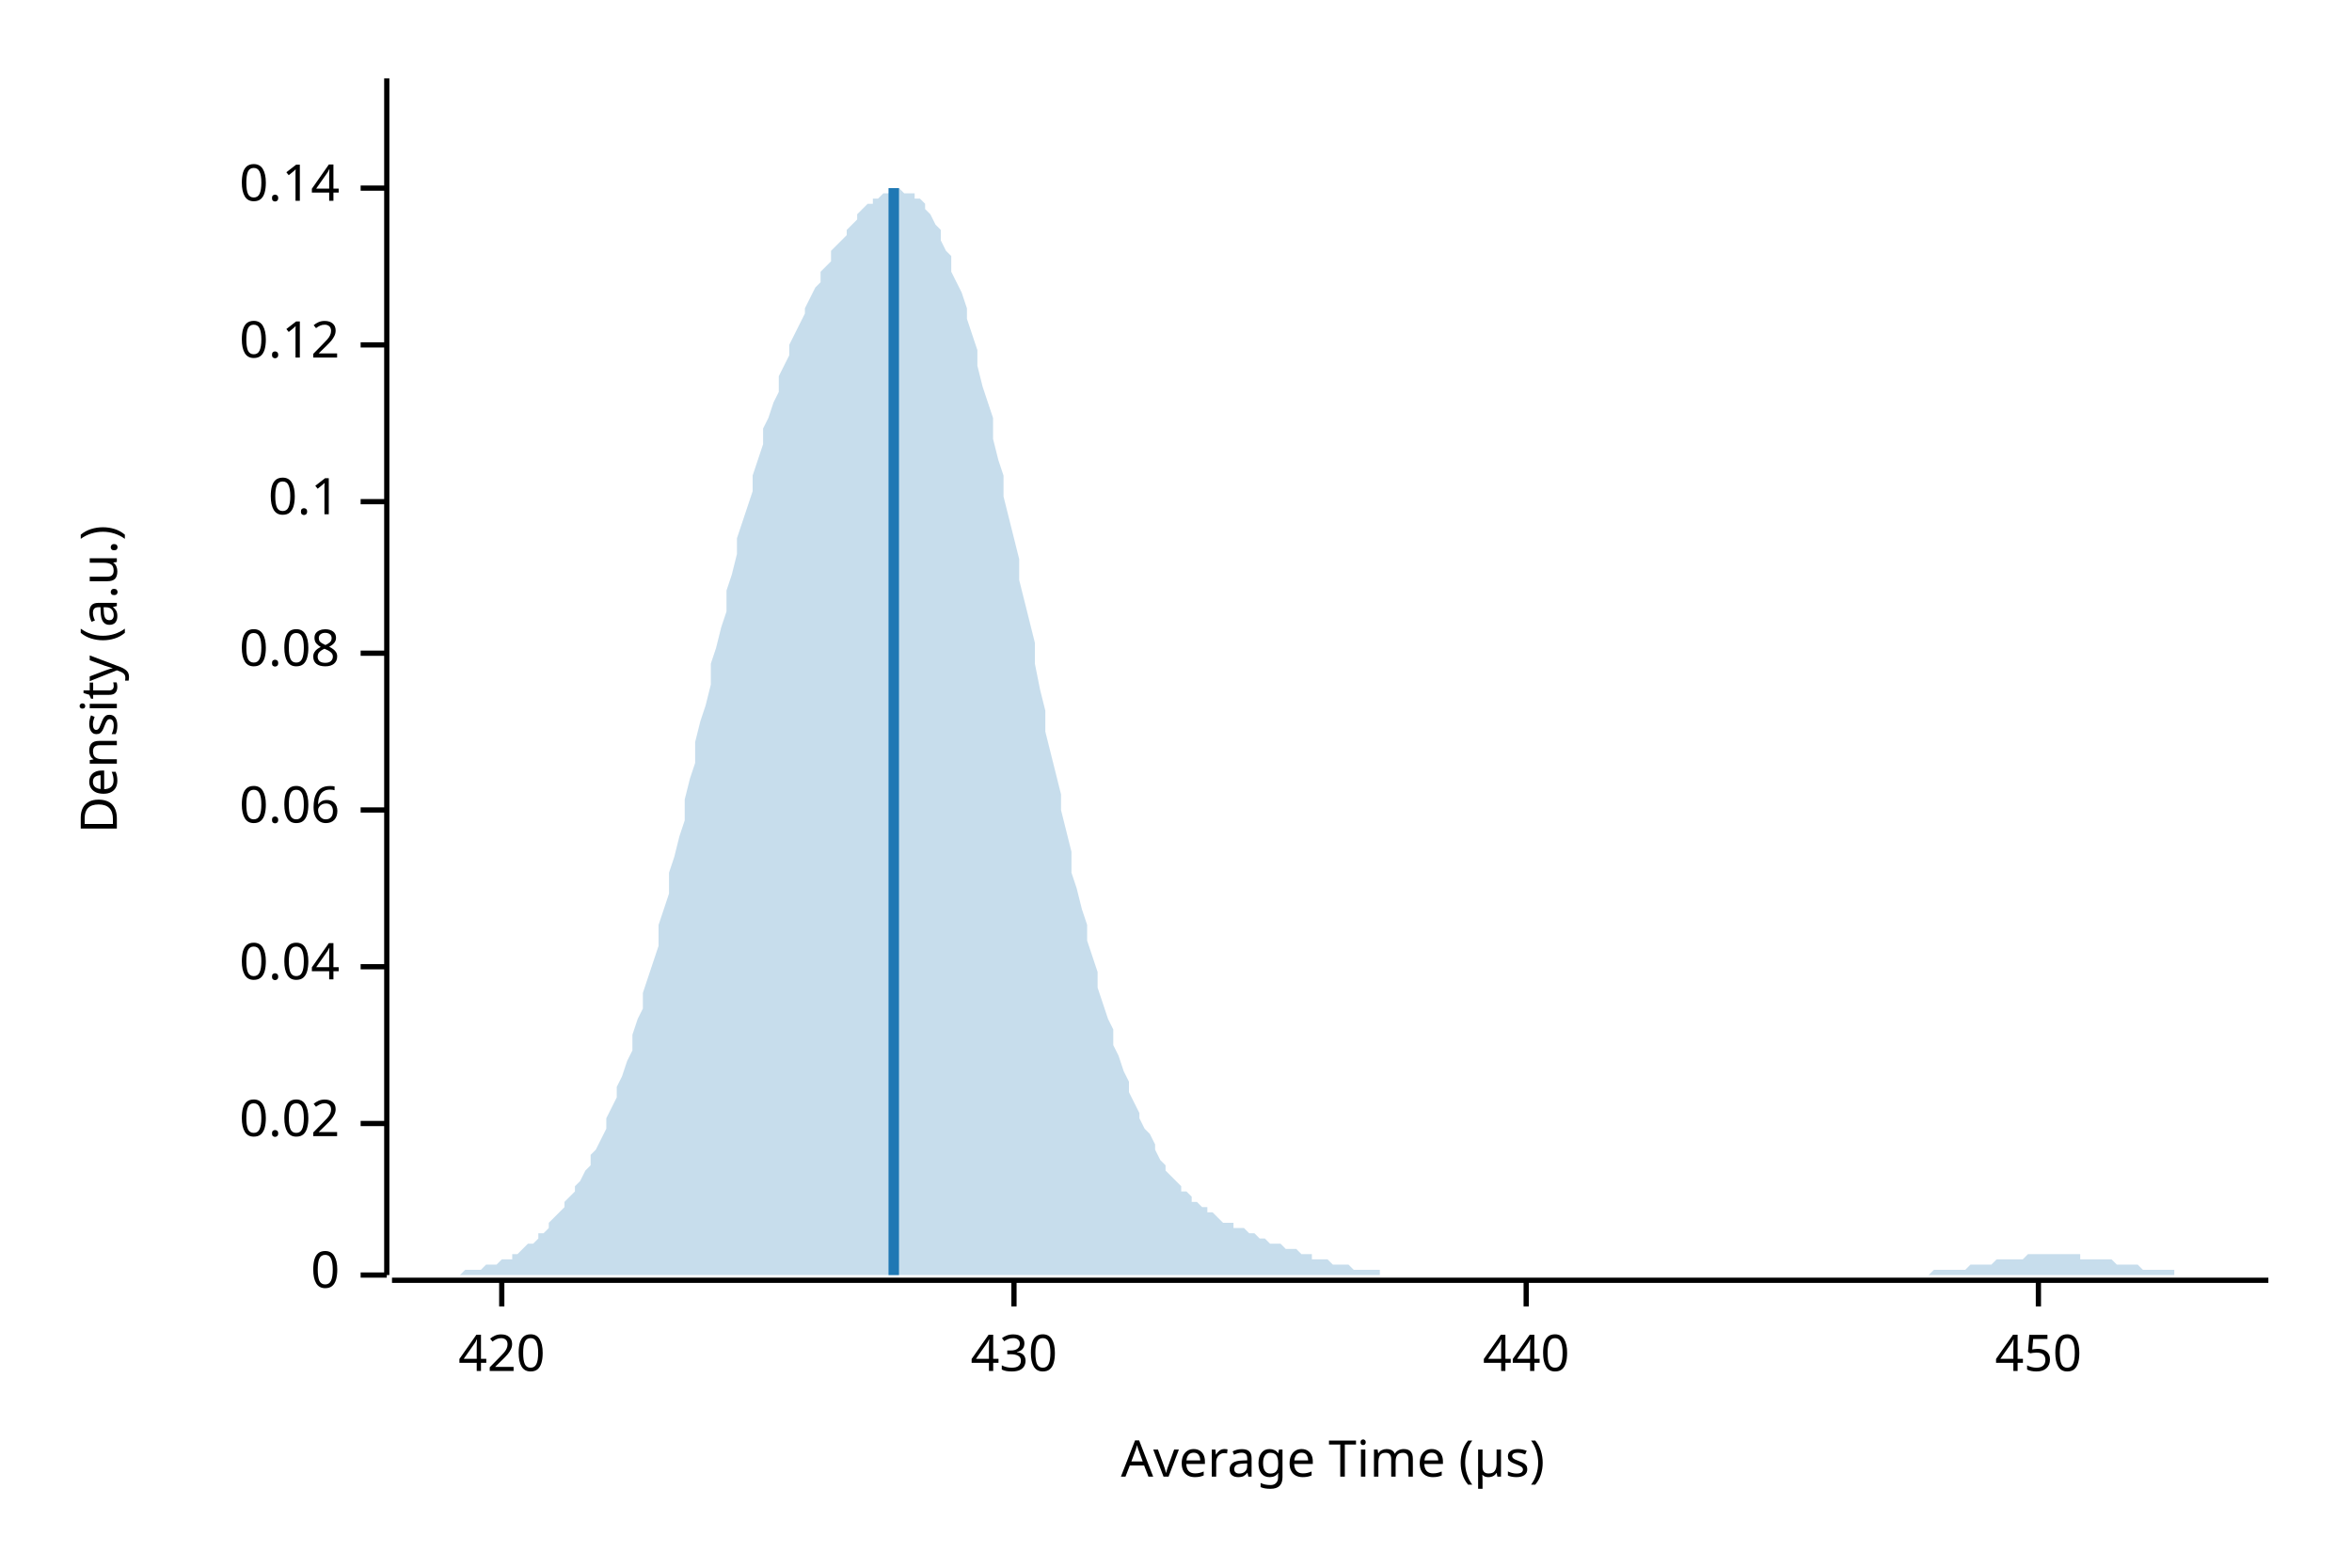
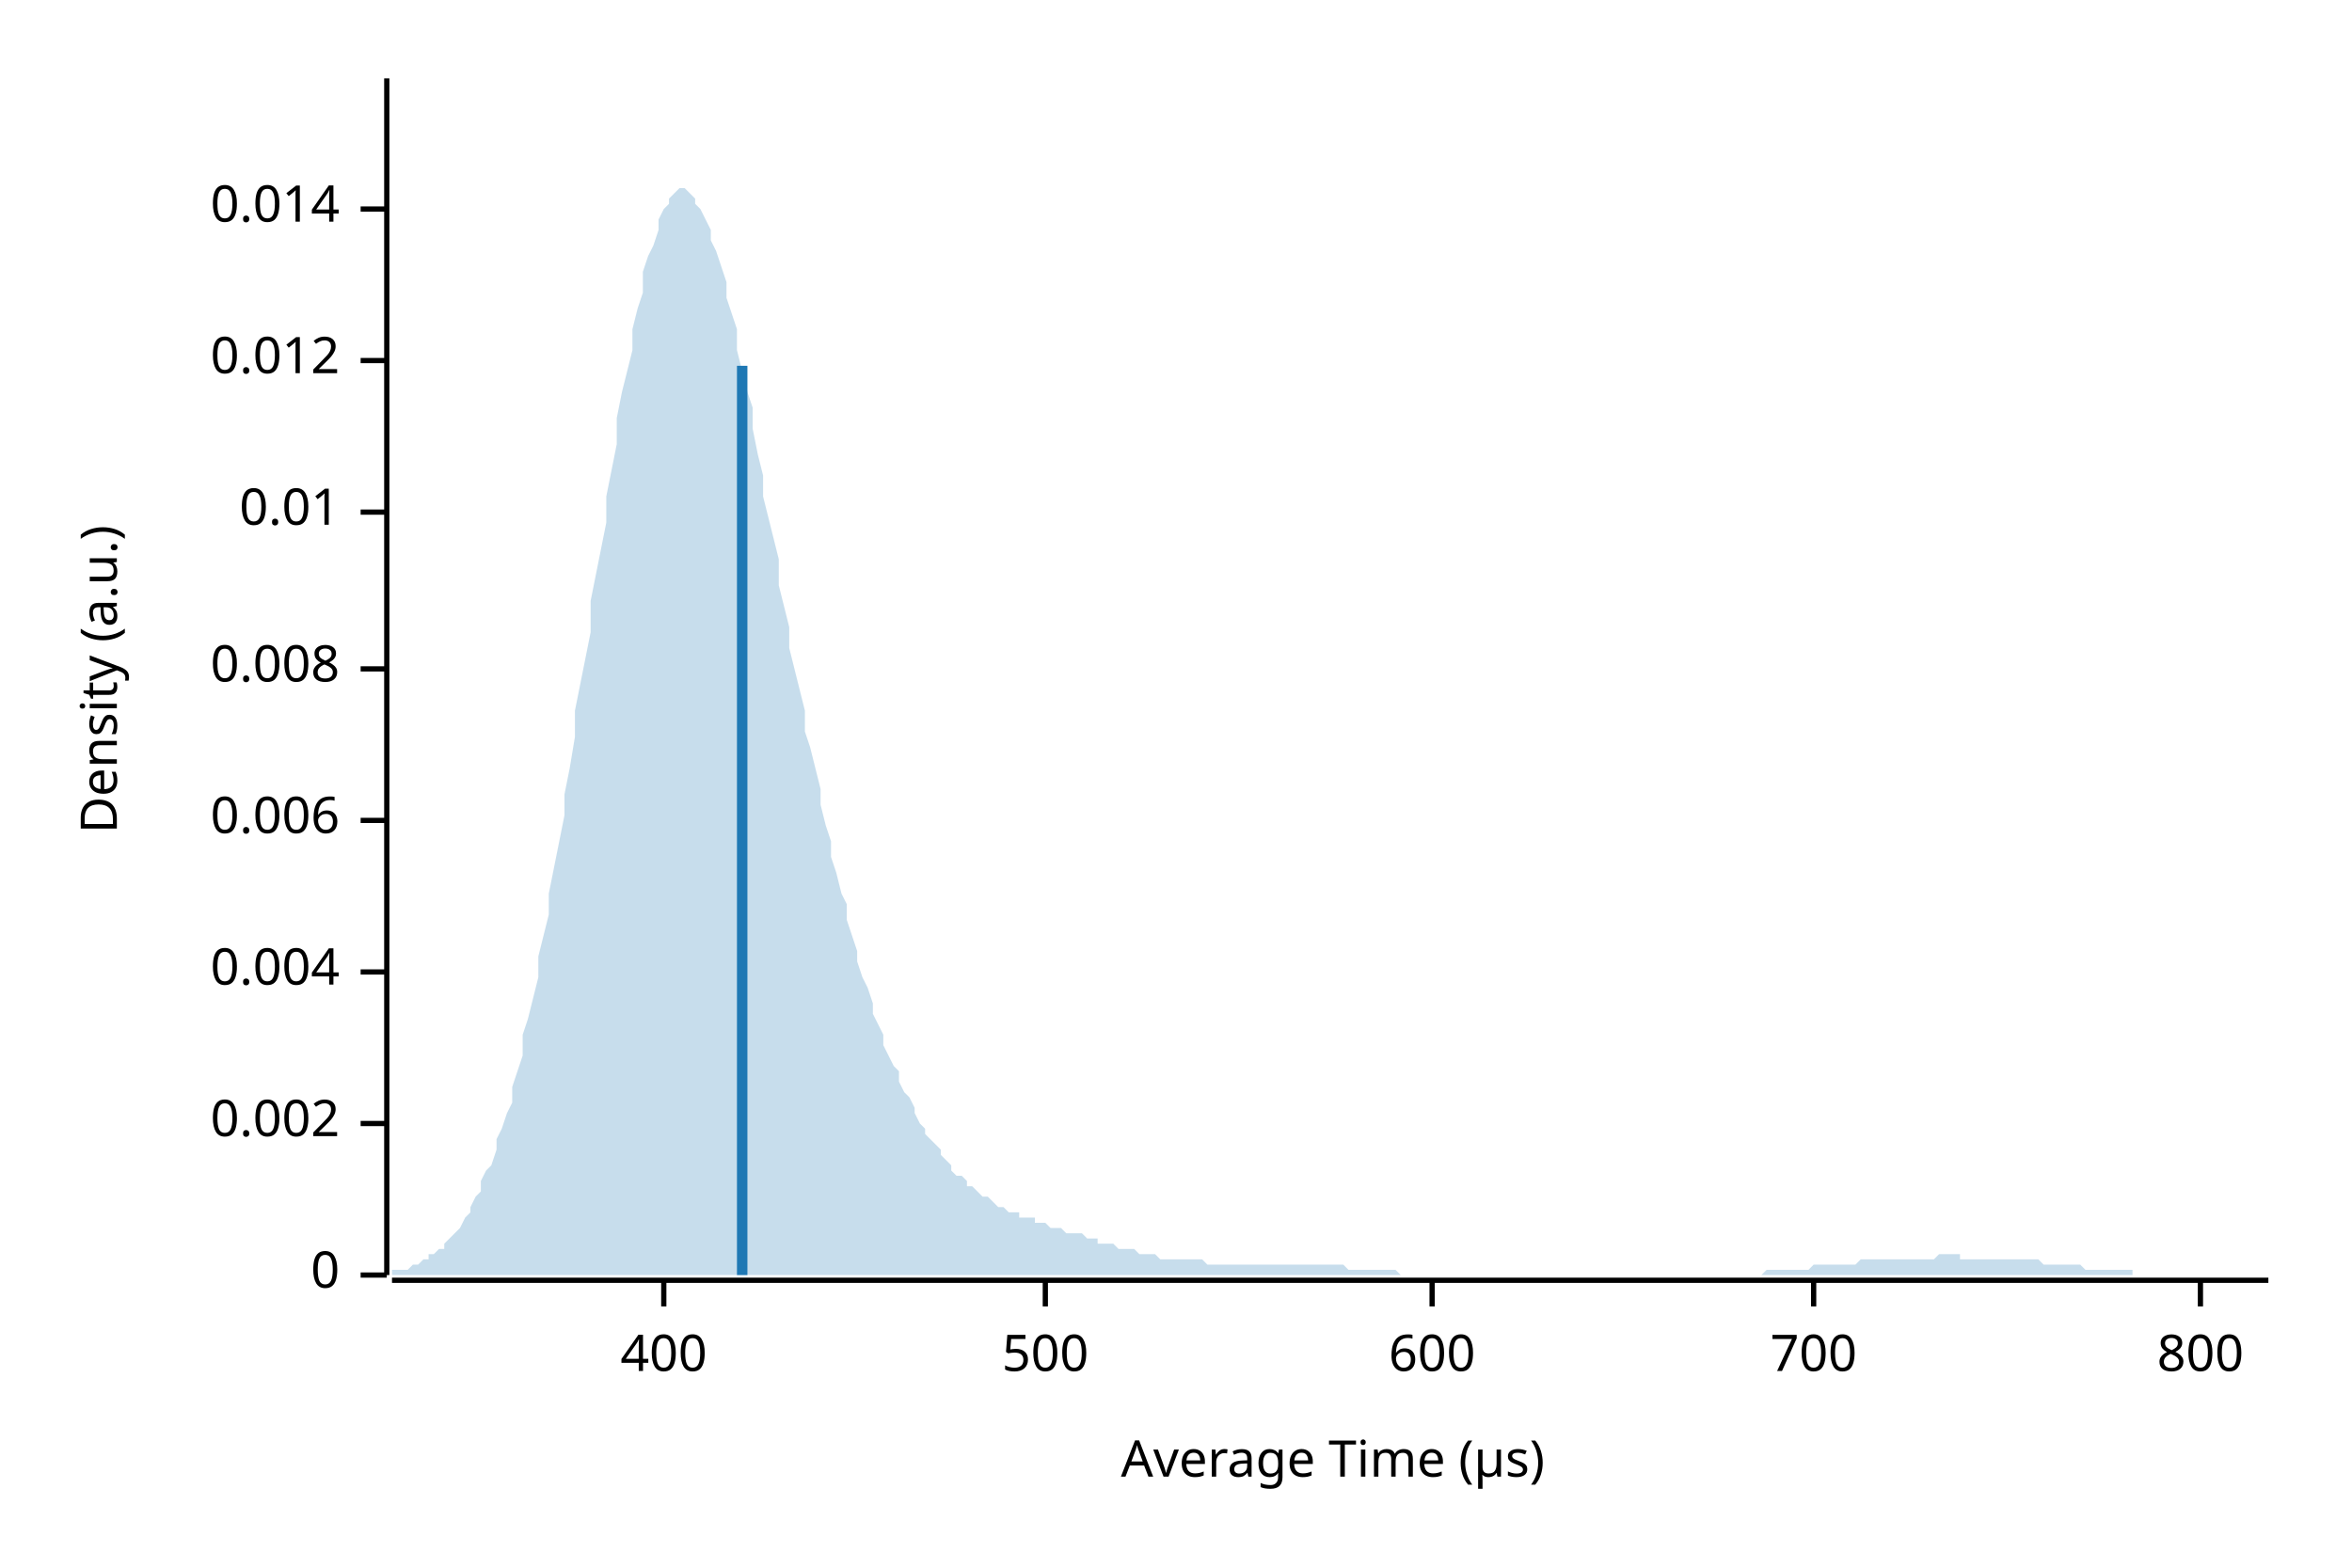
<svg xmlns="http://www.w3.org/2000/svg" width="450" height="300" viewBox="0 0 450 300">
  <text x="15" y="130" dy="0.76em" text-anchor="middle" font-family="sans-serif" font-size="9.677" opacity="1" fill="#000000" transform="rotate(270, 15, 130)">
Density (a.u.)
</text>
  <text x="255" y="285" dy="-0.5ex" text-anchor="middle" font-family="sans-serif" font-size="9.677" opacity="1" fill="#000000">
Average Time (µs)
</text>
  <polyline fill="none" opacity="1" stroke="#000000" stroke-width="1" points="74,15 74,244 " />
  <text x="65" y="244" dy="0.5ex" text-anchor="end" font-family="sans-serif" font-size="9.677" opacity="1" fill="#000000">
0
</text>
  <polyline fill="none" opacity="1" stroke="#000000" stroke-width="1" points="69,244 74,244 " />
  <text x="65" y="215" dy="0.5ex" text-anchor="end" font-family="sans-serif" font-size="9.677" opacity="1" fill="#000000">
- 0.02
+ 0.002
</text>
  <polyline fill="none" opacity="1" stroke="#000000" stroke-width="1" points="69,215 74,215 " />
-   <text x="65" y="185" dy="0.5ex" text-anchor="end" font-family="sans-serif" font-size="9.677" opacity="1" fill="#000000">
- 0.04
+   <text x="65" y="186" dy="0.5ex" text-anchor="end" font-family="sans-serif" font-size="9.677" opacity="1" fill="#000000">
+ 0.004
</text>
-   <polyline fill="none" opacity="1" stroke="#000000" stroke-width="1" points="69,185 74,185 " />
-   <text x="65" y="155" dy="0.5ex" text-anchor="end" font-family="sans-serif" font-size="9.677" opacity="1" fill="#000000">
- 0.06
+   <polyline fill="none" opacity="1" stroke="#000000" stroke-width="1" points="69,186 74,186 " />
+   <text x="65" y="157" dy="0.5ex" text-anchor="end" font-family="sans-serif" font-size="9.677" opacity="1" fill="#000000">
+ 0.006
</text>
-   <polyline fill="none" opacity="1" stroke="#000000" stroke-width="1" points="69,155 74,155 " />
-   <text x="65" y="125" dy="0.5ex" text-anchor="end" font-family="sans-serif" font-size="9.677" opacity="1" fill="#000000">
- 0.08
+   <polyline fill="none" opacity="1" stroke="#000000" stroke-width="1" points="69,157 74,157 " />
+   <text x="65" y="128" dy="0.5ex" text-anchor="end" font-family="sans-serif" font-size="9.677" opacity="1" fill="#000000">
+ 0.008
</text>
-   <polyline fill="none" opacity="1" stroke="#000000" stroke-width="1" points="69,125 74,125 " />
-   <text x="65" y="96" dy="0.5ex" text-anchor="end" font-family="sans-serif" font-size="9.677" opacity="1" fill="#000000">
- 0.1
+   <polyline fill="none" opacity="1" stroke="#000000" stroke-width="1" points="69,128 74,128 " />
+   <text x="65" y="98" dy="0.5ex" text-anchor="end" font-family="sans-serif" font-size="9.677" opacity="1" fill="#000000">
+ 0.01
</text>
-   <polyline fill="none" opacity="1" stroke="#000000" stroke-width="1" points="69,96 74,96 " />
-   <text x="65" y="66" dy="0.5ex" text-anchor="end" font-family="sans-serif" font-size="9.677" opacity="1" fill="#000000">
- 0.12
+   <polyline fill="none" opacity="1" stroke="#000000" stroke-width="1" points="69,98 74,98 " />
+   <text x="65" y="69" dy="0.5ex" text-anchor="end" font-family="sans-serif" font-size="9.677" opacity="1" fill="#000000">
+ 0.012
</text>
-   <polyline fill="none" opacity="1" stroke="#000000" stroke-width="1" points="69,66 74,66 " />
-   <text x="65" y="36" dy="0.5ex" text-anchor="end" font-family="sans-serif" font-size="9.677" opacity="1" fill="#000000">
- 0.14
+   <polyline fill="none" opacity="1" stroke="#000000" stroke-width="1" points="69,69 74,69 " />
+   <text x="65" y="40" dy="0.5ex" text-anchor="end" font-family="sans-serif" font-size="9.677" opacity="1" fill="#000000">
+ 0.014
</text>
-   <polyline fill="none" opacity="1" stroke="#000000" stroke-width="1" points="69,36 74,36 " />
+   <polyline fill="none" opacity="1" stroke="#000000" stroke-width="1" points="69,40 74,40 " />
  <polyline fill="none" opacity="1" stroke="#000000" stroke-width="1" points="75,245 434,245 " />
-   <text x="96" y="255" dy="0.76em" text-anchor="middle" font-family="sans-serif" font-size="9.677" opacity="1" fill="#000000">
- 420
+   <text x="127" y="255" dy="0.76em" text-anchor="middle" font-family="sans-serif" font-size="9.677" opacity="1" fill="#000000">
+ 400
</text>
-   <polyline fill="none" opacity="1" stroke="#000000" stroke-width="1" points="96,245 96,250 " />
-   <text x="194" y="255" dy="0.76em" text-anchor="middle" font-family="sans-serif" font-size="9.677" opacity="1" fill="#000000">
- 430
+   <polyline fill="none" opacity="1" stroke="#000000" stroke-width="1" points="127,245 127,250 " />
+   <text x="200" y="255" dy="0.76em" text-anchor="middle" font-family="sans-serif" font-size="9.677" opacity="1" fill="#000000">
+ 500
</text>
-   <polyline fill="none" opacity="1" stroke="#000000" stroke-width="1" points="194,245 194,250 " />
-   <text x="292" y="255" dy="0.76em" text-anchor="middle" font-family="sans-serif" font-size="9.677" opacity="1" fill="#000000">
- 440
+   <polyline fill="none" opacity="1" stroke="#000000" stroke-width="1" points="200,245 200,250 " />
+   <text x="274" y="255" dy="0.76em" text-anchor="middle" font-family="sans-serif" font-size="9.677" opacity="1" fill="#000000">
+ 600
</text>
-   <polyline fill="none" opacity="1" stroke="#000000" stroke-width="1" points="292,245 292,250 " />
-   <text x="390" y="255" dy="0.76em" text-anchor="middle" font-family="sans-serif" font-size="9.677" opacity="1" fill="#000000">
- 450
+   <polyline fill="none" opacity="1" stroke="#000000" stroke-width="1" points="274,245 274,250 " />
+   <text x="347" y="255" dy="0.76em" text-anchor="middle" font-family="sans-serif" font-size="9.677" opacity="1" fill="#000000">
+ 700
</text>
-   <polyline fill="none" opacity="1" stroke="#000000" stroke-width="1" points="390,245 390,250 " />
-   <polygon opacity="0.25" fill="#1F78B4" points="75,244 75,244 76,244 77,244 77,244 78,244 79,244 80,244 80,244 81,244 82,244 82,244 83,244 84,244 85,244 85,244 86,244 87,244 87,244 88,244 89,243 90,243 90,243 91,243 92,243 92,243 93,242 94,242 95,242 95,242 96,241 97,241 98,241 98,240 99,240 100,239 100,239 101,238 102,238 103,237 103,236 104,236 105,235 105,234 106,233 107,232 108,231 108,230 109,229 110,228 110,227 111,226 112,224 113,223 113,221 114,220 115,218 116,216 116,214 117,212 118,210 118,208 119,206 120,203 121,201 121,198 122,195 123,193 123,190 124,187 125,184 126,181 126,177 127,174 128,171 128,167 129,164 130,160 131,157 131,153 132,149 133,146 133,142 134,138 135,135 136,131 136,127 137,124 138,120 139,117 139,113 140,110 141,106 141,103 142,100 143,97 144,94 144,91 145,88 146,85 146,82 147,80 148,77 149,75 149,72 150,70 151,68 151,66 152,64 153,62 154,60 154,59 155,57 156,55 157,54 157,52 158,51 159,50 159,48 160,47 161,46 162,45 162,44 163,43 164,42 164,41 165,40 166,39 167,39 167,38 168,38 169,37 169,37 170,37 171,36 172,36 172,36 173,37 174,37 175,37 175,38 176,38 177,39 177,40 178,41 179,43 180,44 180,46 181,48 182,49 182,52 183,54 184,56 185,59 185,61 186,64 187,67 187,70 188,74 189,77 190,80 190,84 191,88 192,91 192,95 193,99 194,103 195,107 195,111 196,115 197,119 198,123 198,127 199,132 200,136 200,140 201,144 202,148 203,152 203,155 204,159 205,163 205,167 206,170 207,174 208,177 208,180 209,183 210,186 210,189 211,192 212,195 213,197 213,200 214,202 215,205 216,207 216,209 217,211 218,213 218,214 219,216 220,217 221,219 221,220 222,222 223,223 223,224 224,225 225,226 226,227 226,228 227,228 228,229 228,230 229,230 230,231 231,231 231,232 232,232 233,233 233,233 234,234 235,234 236,234 236,235 237,235 238,235 239,236 239,236 240,236 241,237 241,237 242,237 243,238 244,238 244,238 245,238 246,239 246,239 247,239 248,239 249,240 249,240 250,240 251,240 251,241 252,241 253,241 254,241 254,241 255,242 256,242 257,242 257,242 258,242 259,243 259,243 260,243 261,243 262,243 262,243 263,243 264,243 264,244 265,244 266,244 267,244 267,244 268,244 269,244 269,244 270,244 271,244 272,244 272,244 273,244 274,244 275,244 275,244 276,244 277,244 277,244 278,244 279,244 280,244 280,244 281,244 282,244 282,244 283,244 284,244 285,244 285,244 286,244 287,244 287,244 288,244 289,244 290,244 290,244 291,244 292,244 292,244 293,244 294,244 295,244 295,244 296,244 297,244 298,244 298,244 299,244 300,244 300,244 301,244 302,244 303,244 303,244 304,244 305,244 305,244 306,244 307,244 308,244 308,244 309,244 310,244 310,244 311,244 312,244 313,244 313,244 314,244 315,244 316,244 316,244 317,244 318,244 318,244 319,244 320,244 321,244 321,244 322,244 323,244 323,244 324,244 325,244 326,244 326,244 327,244 328,244 328,244 329,244 330,244 331,244 331,244 332,244 333,244 333,244 334,244 335,244 336,244 336,244 337,244 338,244 339,244 339,244 340,244 341,244 341,244 342,244 343,244 344,244 344,244 345,244 346,244 346,244 347,244 348,244 349,244 349,244 350,244 351,244 351,244 352,244 353,244 354,244 354,244 355,244 356,244 357,244 357,244 358,244 359,244 359,244 360,244 361,244 362,244 362,244 363,244 364,244 364,244 365,244 366,244 367,244 367,244 368,244 369,244 369,244 370,243 371,243 372,243 372,243 373,243 374,243 375,243 375,243 376,243 377,242 377,242 378,242 379,242 380,242 380,242 381,242 382,241 382,241 383,241 384,241 385,241 385,241 386,241 387,241 387,241 388,240 389,240 390,240 390,240 391,240 392,240 392,240 393,240 394,240 395,240 395,240 396,240 397,240 398,240 398,241 399,241 400,241 400,241 401,241 402,241 403,241 403,241 404,241 405,242 405,242 406,242 407,242 408,242 408,242 409,242 410,243 410,243 411,243 412,243 413,243 413,243 414,243 415,243 416,243 416,244 417,244 418,244 418,244 419,244 420,244 421,244 421,244 422,244 423,244 423,244 424,244 425,244 426,244 426,244 427,244 428,244 428,244 429,244 430,244 431,244 431,244 432,244 433,244 434,244 434,244 75,244 " />
-   <polyline fill="none" opacity="1" stroke="#1F78B4" stroke-width="2" points="171,244 171,36 " />
+   <polyline fill="none" opacity="1" stroke="#000000" stroke-width="1" points="347,245 347,250 " />
+   <text x="421" y="255" dy="0.76em" text-anchor="middle" font-family="sans-serif" font-size="9.677" opacity="1" fill="#000000">
+ 800
+ </text>
+   <polyline fill="none" opacity="1" stroke="#000000" stroke-width="1" points="421,245 421,250 " />
+   <polygon opacity="0.25" fill="#1F78B4" points="75,244 75,243 76,243 77,243 77,243 78,243 79,242 80,242 80,242 81,241 82,241 82,240 83,240 84,239 85,239 85,238 86,237 87,236 87,236 88,235 89,233 90,232 90,231 91,229 92,228 92,226 93,224 94,223 95,220 95,218 96,216 97,213 98,211 98,208 99,205 100,202 100,198 101,195 102,191 103,187 103,183 104,179 105,175 105,171 106,166 107,161 108,156 108,152 109,147 110,141 110,136 111,131 112,126 113,121 113,115 114,110 115,105 116,100 116,95 117,90 118,85 118,80 119,75 120,71 121,67 121,63 122,59 123,56 123,52 124,49 125,47 126,44 126,42 127,40 128,39 128,38 129,37 130,36 131,36 131,36 132,37 133,38 133,39 134,40 135,42 136,44 136,46 137,48 138,51 139,54 139,57 140,60 141,63 141,67 142,71 143,75 144,78 144,82 145,87 146,91 146,95 147,99 148,103 149,107 149,112 150,116 151,120 151,124 152,128 153,132 154,136 154,140 155,143 156,147 157,151 157,154 158,158 159,161 159,164 160,167 161,171 162,173 162,176 163,179 164,182 164,184 165,187 166,189 167,192 167,194 168,196 169,198 169,200 170,202 171,204 172,205 172,207 173,209 174,210 175,212 175,213 176,215 177,216 177,217 178,218 179,219 180,220 180,221 181,222 182,223 182,224 183,225 184,225 185,226 185,227 186,227 187,228 187,228 188,229 189,229 190,230 190,230 191,231 192,231 192,231 193,232 194,232 195,232 195,233 196,233 197,233 198,233 198,234 199,234 200,234 200,234 201,235 202,235 203,235 203,235 204,236 205,236 205,236 206,236 207,236 208,237 208,237 209,237 210,237 210,238 211,238 212,238 213,238 213,238 214,239 215,239 216,239 216,239 217,239 218,240 218,240 219,240 220,240 221,240 221,240 222,241 223,241 223,241 224,241 225,241 226,241 226,241 227,241 228,241 228,241 229,241 230,241 231,242 231,242 232,242 233,242 233,242 234,242 235,242 236,242 236,242 237,242 238,242 239,242 239,242 240,242 241,242 241,242 242,242 243,242 244,242 244,242 245,242 246,242 246,242 247,242 248,242 249,242 249,242 250,242 251,242 251,242 252,242 253,242 254,242 254,242 255,242 256,242 257,242 257,242 258,243 259,243 259,243 260,243 261,243 262,243 262,243 263,243 264,243 264,243 265,243 266,243 267,243 267,243 268,244 269,244 269,244 270,244 271,244 272,244 272,244 273,244 274,244 275,244 275,244 276,244 277,244 277,244 278,244 279,244 280,244 280,244 281,244 282,244 282,244 283,244 284,244 285,244 285,244 286,244 287,244 287,244 288,244 289,244 290,244 290,244 291,244 292,244 292,244 293,244 294,244 295,244 295,244 296,244 297,244 298,244 298,244 299,244 300,244 300,244 301,244 302,244 303,244 303,244 304,244 305,244 305,244 306,244 307,244 308,244 308,244 309,244 310,244 310,244 311,244 312,244 313,244 313,244 314,244 315,244 316,244 316,244 317,244 318,244 318,244 319,244 320,244 321,244 321,244 322,244 323,244 323,244 324,244 325,244 326,244 326,244 327,244 328,244 328,244 329,244 330,244 331,244 331,244 332,244 333,244 333,244 334,244 335,244 336,244 336,244 337,244 338,243 339,243 339,243 340,243 341,243 341,243 342,243 343,243 344,243 344,243 345,243 346,243 346,243 347,242 348,242 349,242 349,242 350,242 351,242 351,242 352,242 353,242 354,242 354,242 355,242 356,241 357,241 357,241 358,241 359,241 359,241 360,241 361,241 362,241 362,241 363,241 364,241 364,241 365,241 366,241 367,241 367,241 368,241 369,241 369,241 370,241 371,240 372,240 372,240 373,240 374,240 375,240 375,241 376,241 377,241 377,241 378,241 379,241 380,241 380,241 381,241 382,241 382,241 383,241 384,241 385,241 385,241 386,241 387,241 387,241 388,241 389,241 390,241 390,241 391,242 392,242 392,242 393,242 394,242 395,242 395,242 396,242 397,242 398,242 398,242 399,243 400,243 400,243 401,243 402,243 403,243 403,243 404,243 405,243 405,243 406,243 407,243 408,243 408,244 409,244 410,244 410,244 411,244 412,244 413,244 413,244 414,244 415,244 416,244 416,244 417,244 418,244 418,244 419,244 420,244 421,244 421,244 422,244 423,244 423,244 424,244 425,244 426,244 426,244 427,244 428,244 428,244 429,244 430,244 431,244 431,244 432,244 433,244 434,244 434,244 75,244 " />
+   <polyline fill="none" opacity="1" stroke="#1F78B4" stroke-width="2" points="142,244 142,70 " />
</svg>
